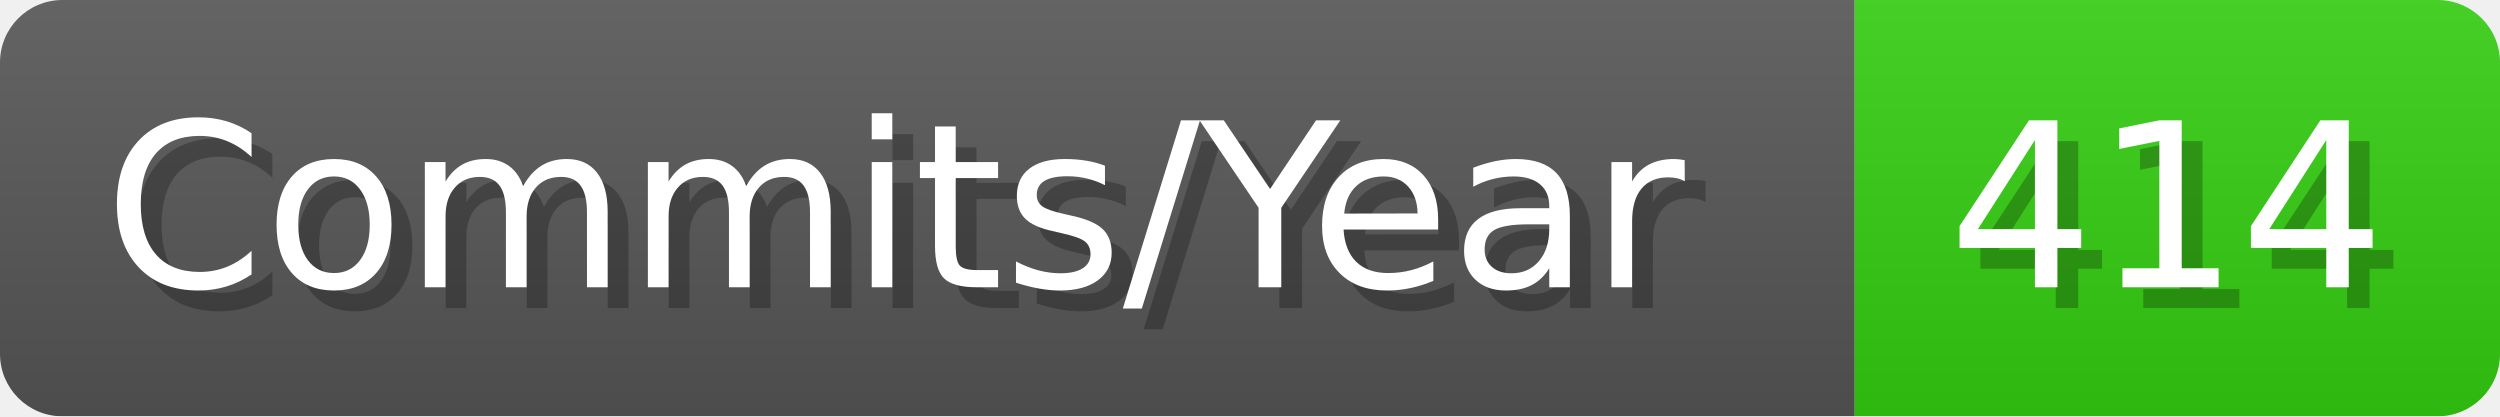
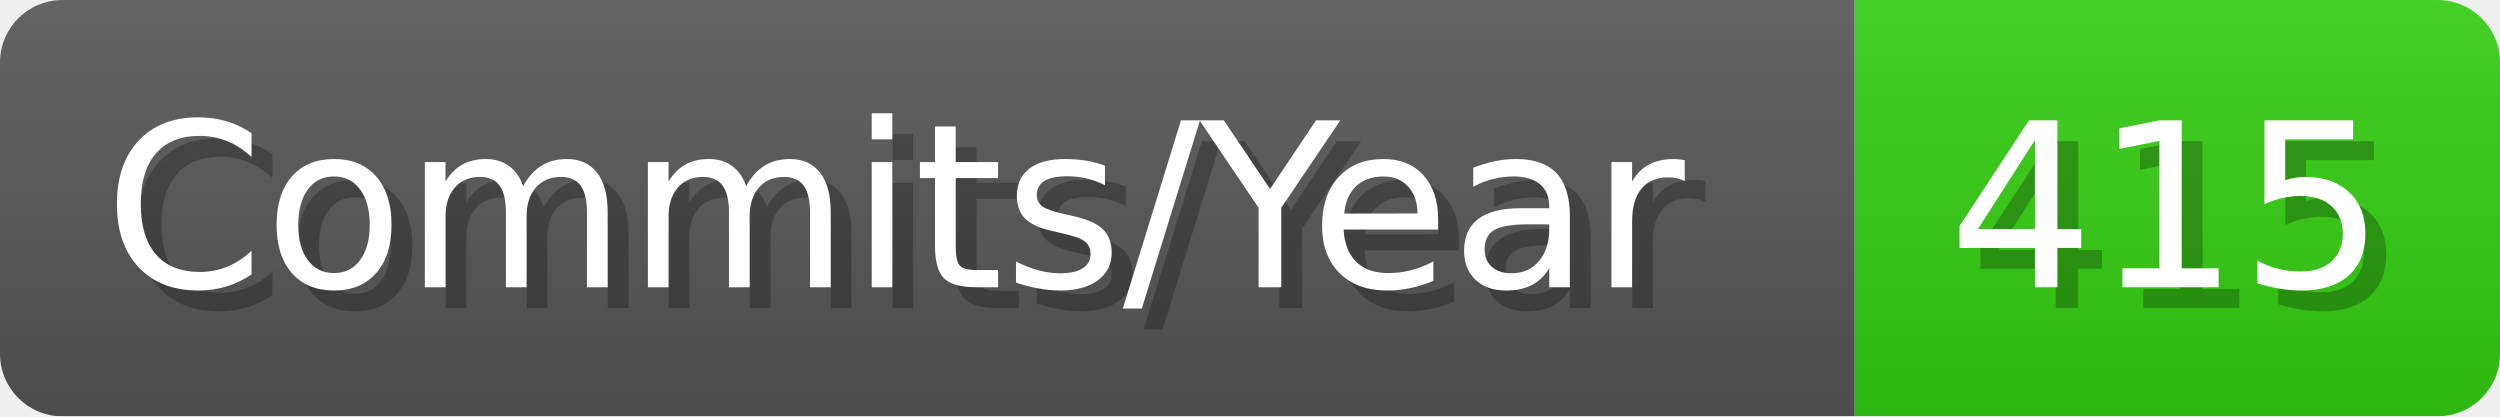
- <svg xmlns="http://www.w3.org/2000/svg" width="120.1" height="20" viewBox="0 0 1201 200" role="img" aria-label="Commits/Year: 414">
+ <svg xmlns="http://www.w3.org/2000/svg" width="120.1" height="20" viewBox="0 0 1201 200" role="img" aria-label="Commits/Year: 415">
  <linearGradient id="aUPdi" x2="0" y2="100%">
    <stop offset="0" stop-opacity=".1" stop-color="#EEE" />
    <stop offset="1" stop-opacity=".1" />
  </linearGradient>
  <mask id="WfAiQ">
    <rect width="1201" height="200" rx="30" fill="#FFF" />
  </mask>
  <g mask="url(#WfAiQ)">
    <rect width="891" height="200" fill="#555" />
    <rect width="310" height="200" fill="#3C1" x="891" />
    <rect width="1201" height="200" fill="url(#aUPdi)" />
  </g>
  <g aria-hidden="true" fill="#fff" text-anchor="start" font-family="Verdana,DejaVu Sans,sans-serif" font-size="110">
    <text x="60" y="148" textLength="791" fill="#000" opacity="0.25">Commits/Year</text>
    <text x="50" y="138" textLength="791">Commits/Year</text>
-     <text x="946" y="148" textLength="210" fill="#000" opacity="0.25">414</text>
-     <text x="936" y="138" textLength="210">414</text>
+     <text x="946" y="148" textLength="210" fill="#000" opacity="0.25">415</text>
+     <text x="936" y="138" textLength="210">415</text>
  </g>
</svg>
